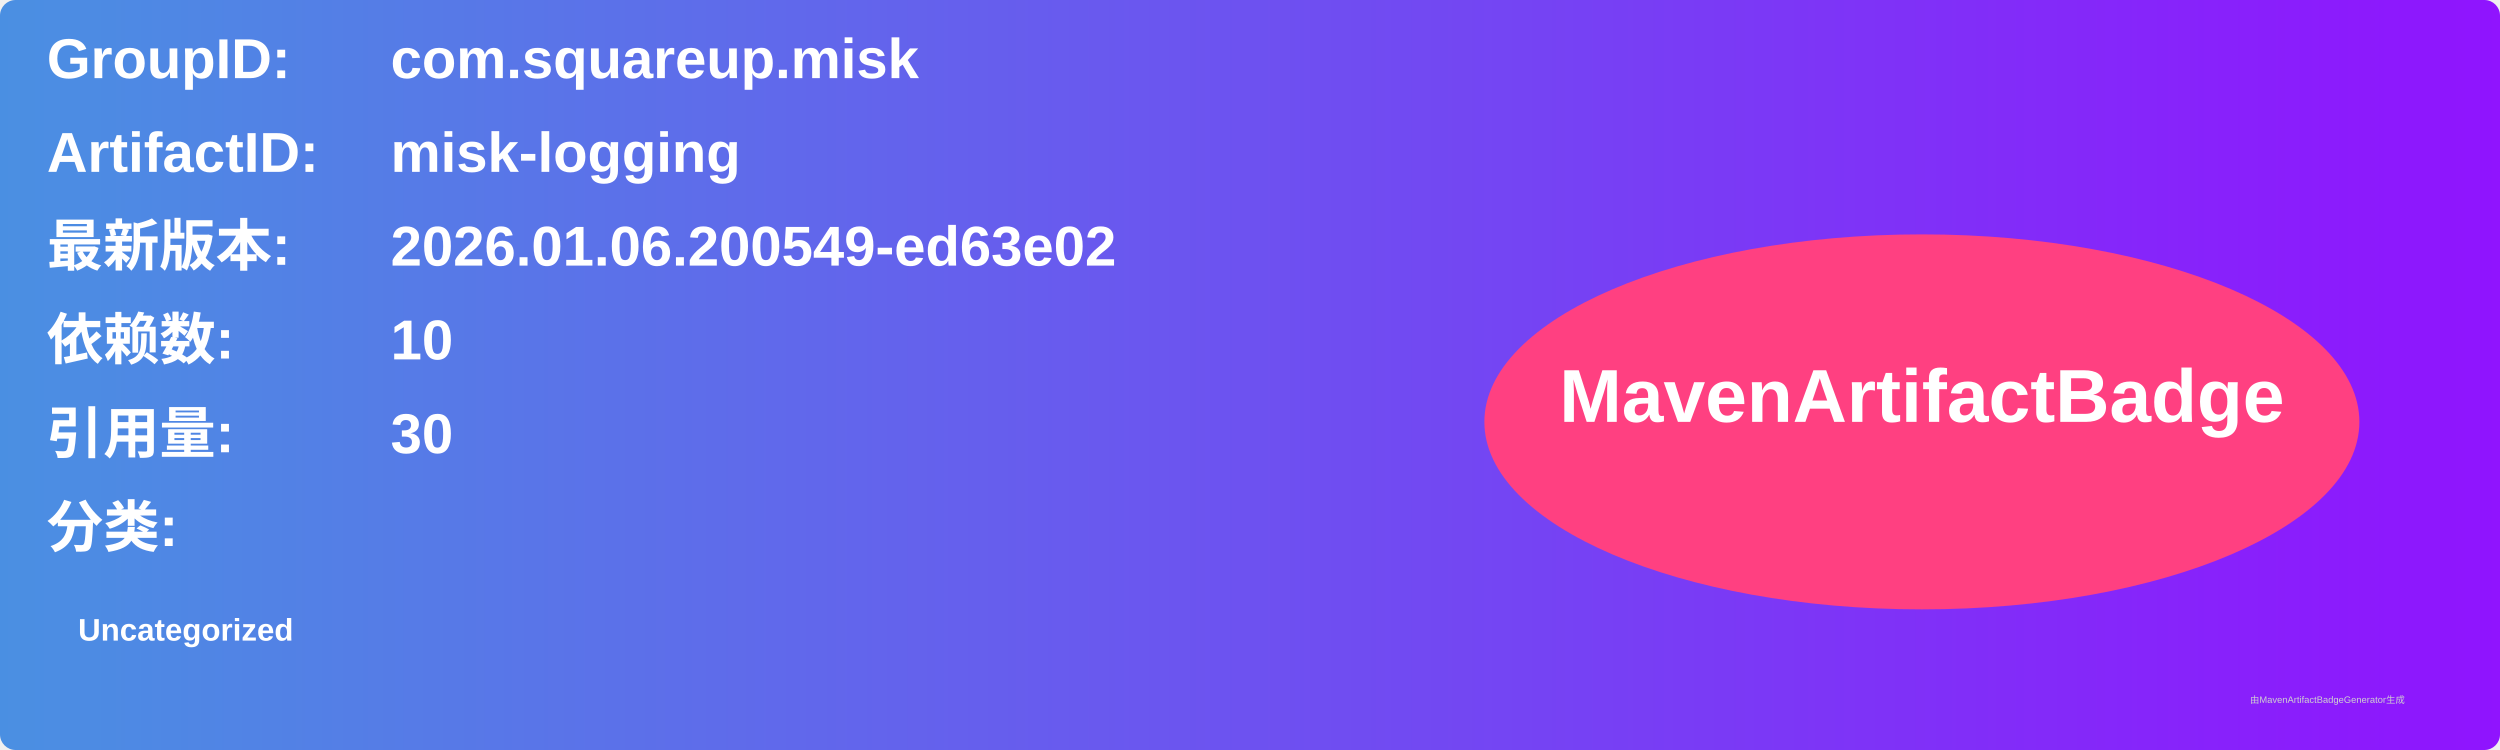
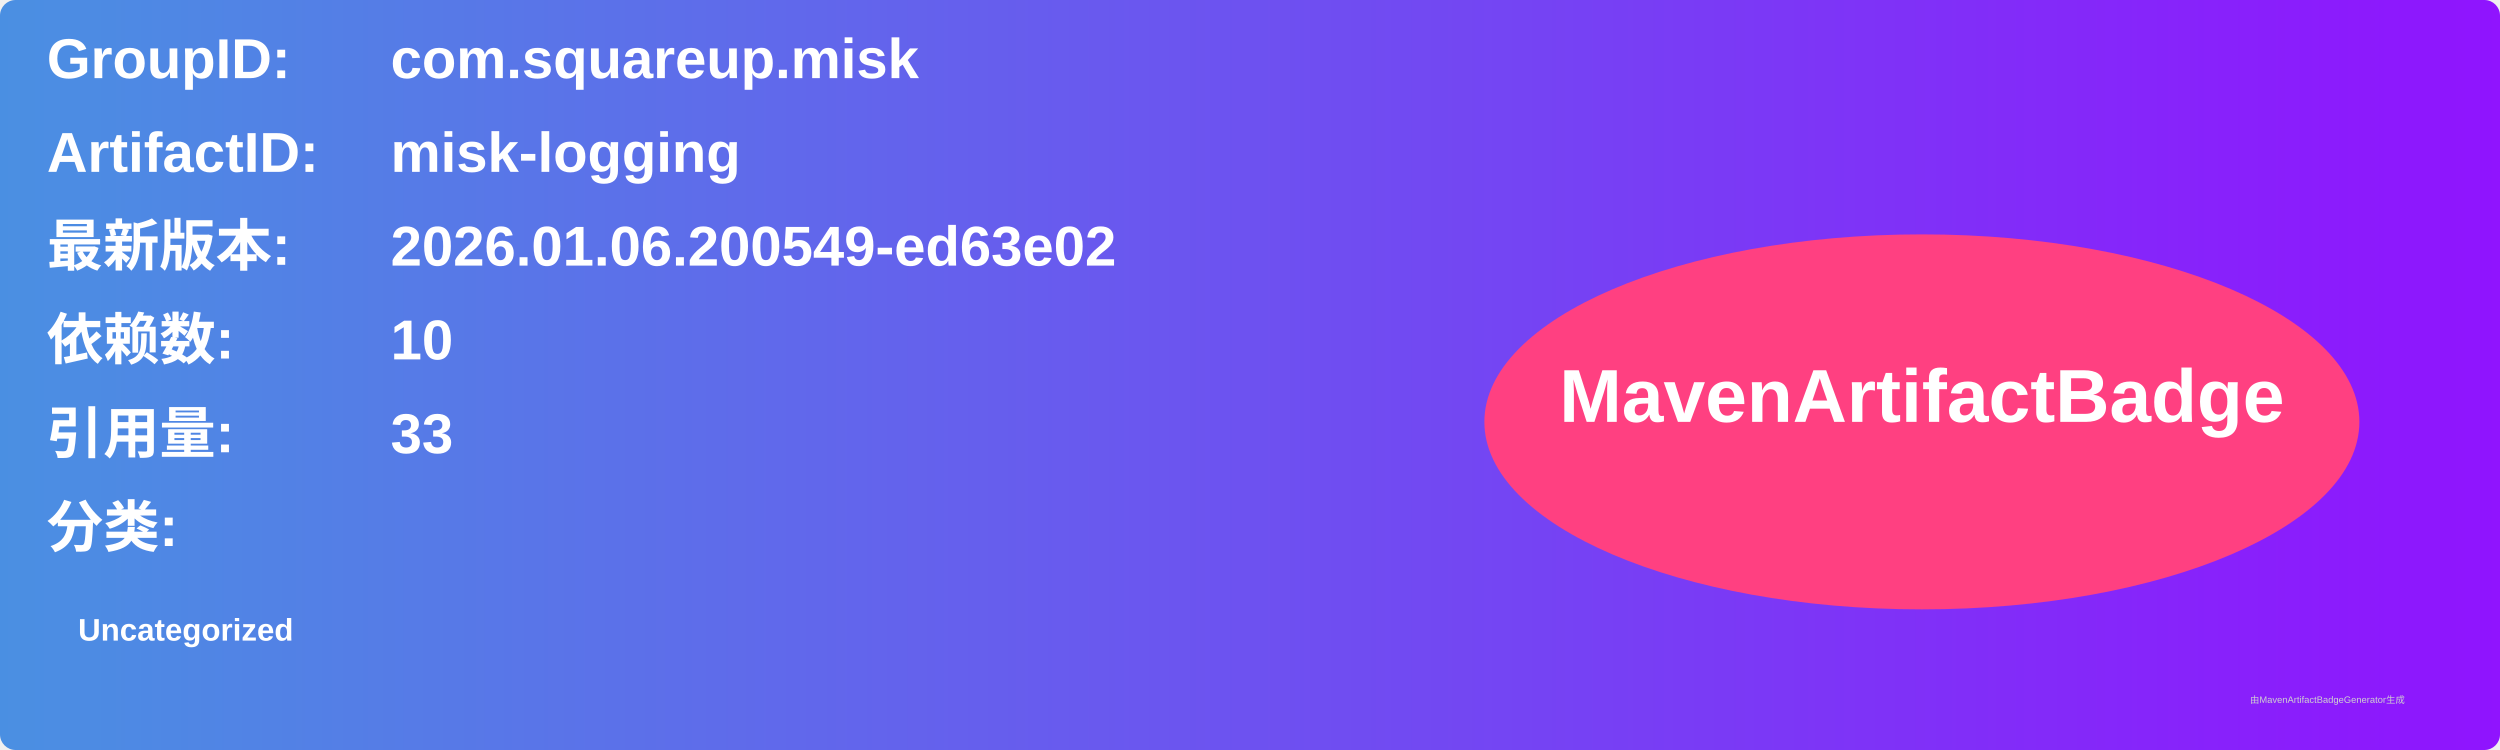
<svg xmlns="http://www.w3.org/2000/svg" width="800" height="240" viewBox="0 0 800 240">
  <linearGradient id="grad" x1="0%" y1="0%" x2="100%" y2="0%">
    <stop offset="0%" stop-color="#4a90e2" />
    <stop offset="100%" stop-color="#9013fe" />
  </linearGradient>
  <rect width="100%" height="100%" rx="5" ry="5" fill="url(#grad)" />
  <g transform="translate(15, 15)">
    <text x="0" y="10" font-family="Arial" font-size="18" fill="white" font-weight="bold" width="260">GroupID:</text>
    <text x="110" y="10" font-family="Arial" font-size="18" fill="white" font-weight="bold" width="460">com.squareup.misk</text>
    <text x="0" y="40" font-family="Arial" font-size="18" fill="white" font-weight="bold" width="260">ArtifactID:</text>
    <text x="110" y="40" font-family="Arial" font-size="18" fill="white" font-weight="bold" width="460">misk-logging</text>
    <text x="0" y="70" font-family="Arial" font-size="18" fill="white" font-weight="bold">最新版本:</text>
    <text x="110" y="70" font-family="Arial" font-size="18" fill="white" font-weight="bold">
      <tspan font-weight="bold">2026.01.06.200549-ed63e02</tspan>
    </text>
    <text x="0" y="100" font-family="Arial" font-size="18" fill="white" font-weight="bold">依赖数: </text>
    <text x="110" y="100" font-family="Arial" font-size="18" fill="white">
      <tspan font-weight="bold">10</tspan>
    </text>
    <text x="0" y="130" font-family="Arial" font-size="18" fill="white" font-weight="bold">引用量: </text>
    <text x="110" y="130" font-family="Arial" font-size="18" fill="white">
-       <tspan font-weight="bold">30</tspan>
+       <tspan font-weight="bold">33</tspan>
    </text>
    <text x="0" y="160" font-family="Arial" font-size="18" fill="white" font-weight="bold">分类:</text>
    <text x="10" y="190" font-family="Arial" font-size="10" fill="white">
      <tspan font-weight="bold">Uncategorized</tspan>
    </text>
    <ellipse cx="600" cy="120" rx="140" ry="60" fill="#ff4081" />
    <text x="600" y="120" text-anchor="middle" font-family="Arial" font-size="24" fill="white" font-weight="bold">MavenArtifactBadge</text>
  </g>
  <text x="720" y="225" font-family="Arial" font-size="3" fill="#d0d0d0">由MavenArtifactBadgeGenerator生成</text>
</svg>
